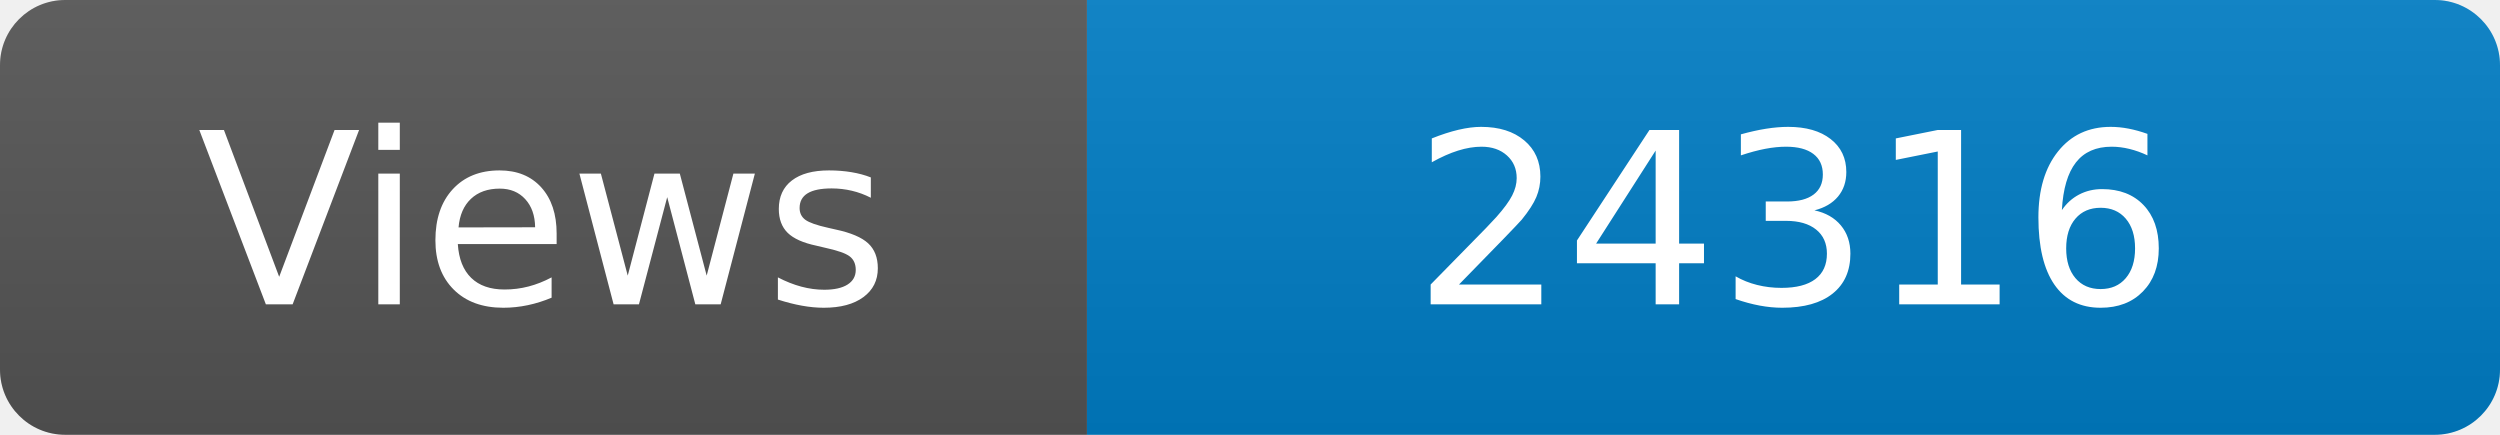
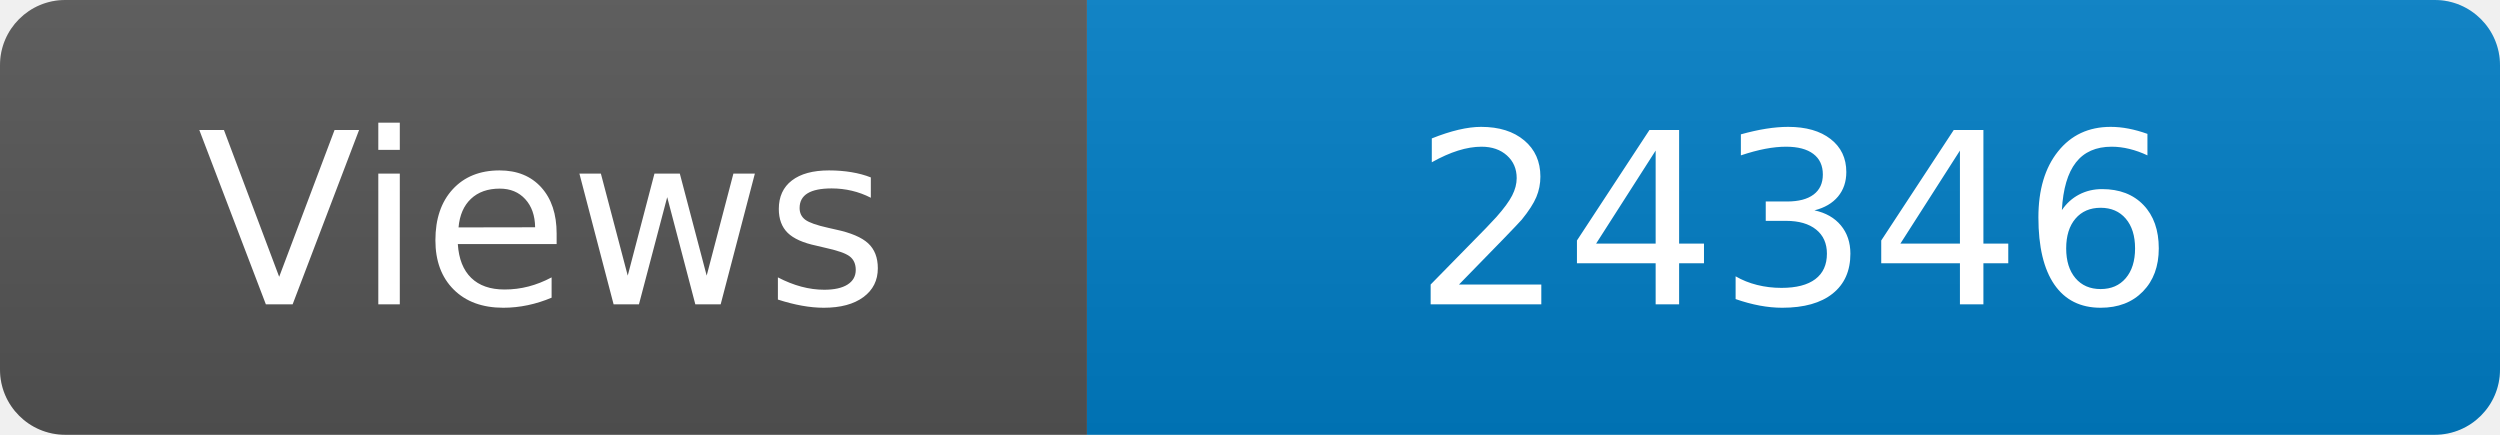
<svg xmlns="http://www.w3.org/2000/svg" width="115" height="20" role="img" aria-label="Maintained?: yes">
  <linearGradient id="s" x2="0" y2="100%">
    <stop offset="0" stop-color="#bbb" stop-opacity=".1" />
    <stop offset="1" stop-opacity=".1" />
  </linearGradient>
  <clipPath id="r">
    <rect width="115" height="20" rx="3" fill="#fff" />
  </clipPath>
  <g clip-path="url(#r)">
    <rect width="50" height="20" fill="#555" />
    <rect x="50" width="160" height="20" fill="#007ec6" />
    <rect width="115" height="20" fill="url(#s)" />
  </g>
  <g fill="#fff" text-anchor="middle" font-family="Verdana,Geneva,DejaVu Sans,sans-serif" font-size="110">
    <text x="250" y="140" transform="scale(.1)" fill="#fff">Views</text>
-     <text x="825" y="140" transform="scale(.1)" fill="#fff">24316</text>
+     <text x="825" y="140" transform="scale(.1)" fill="#fff">24346</text>
  </g>
</svg>
